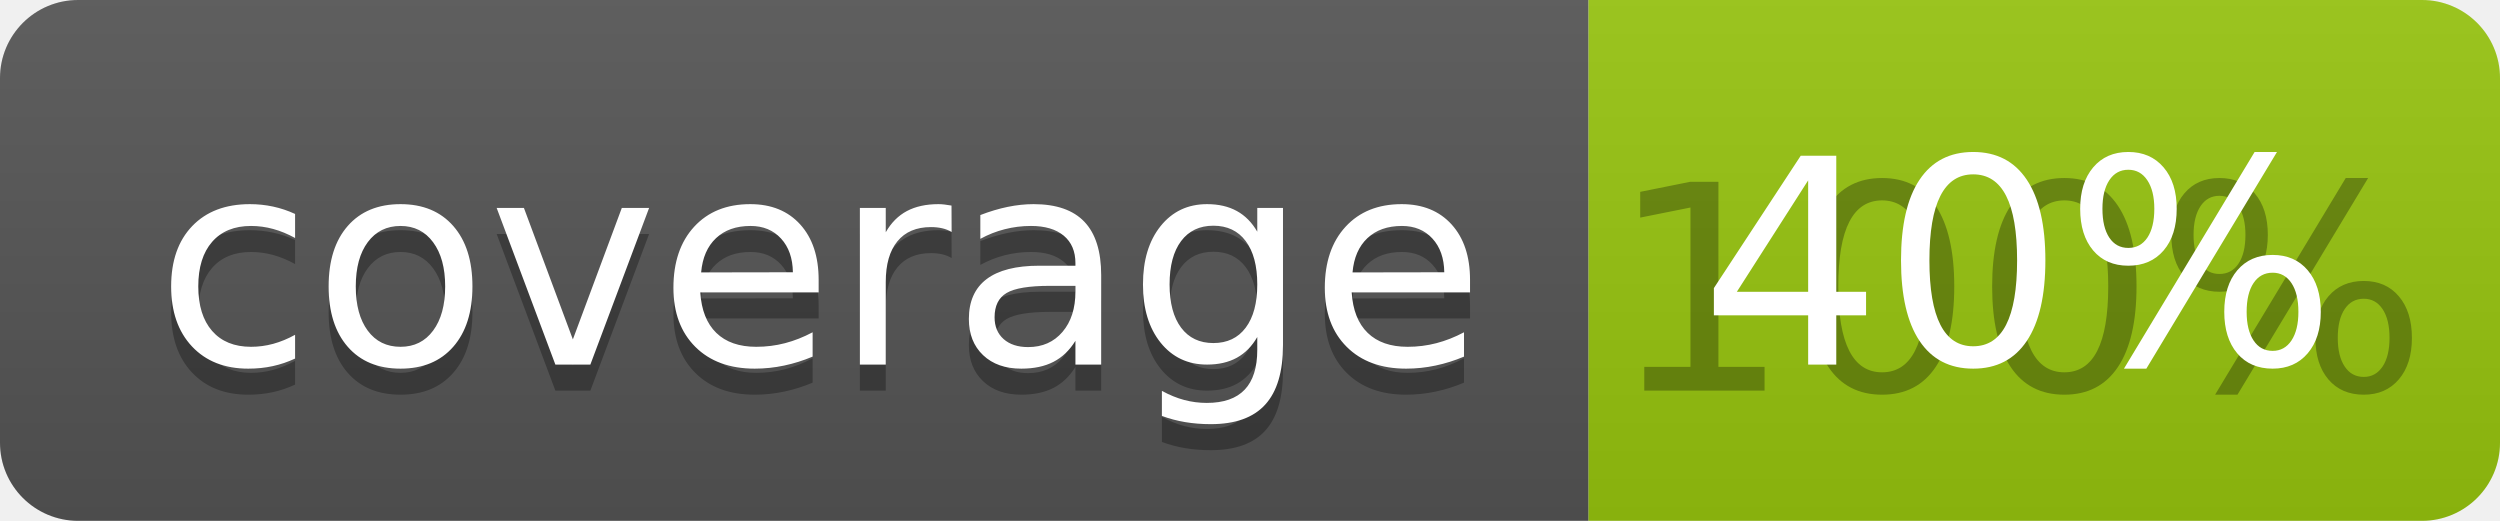
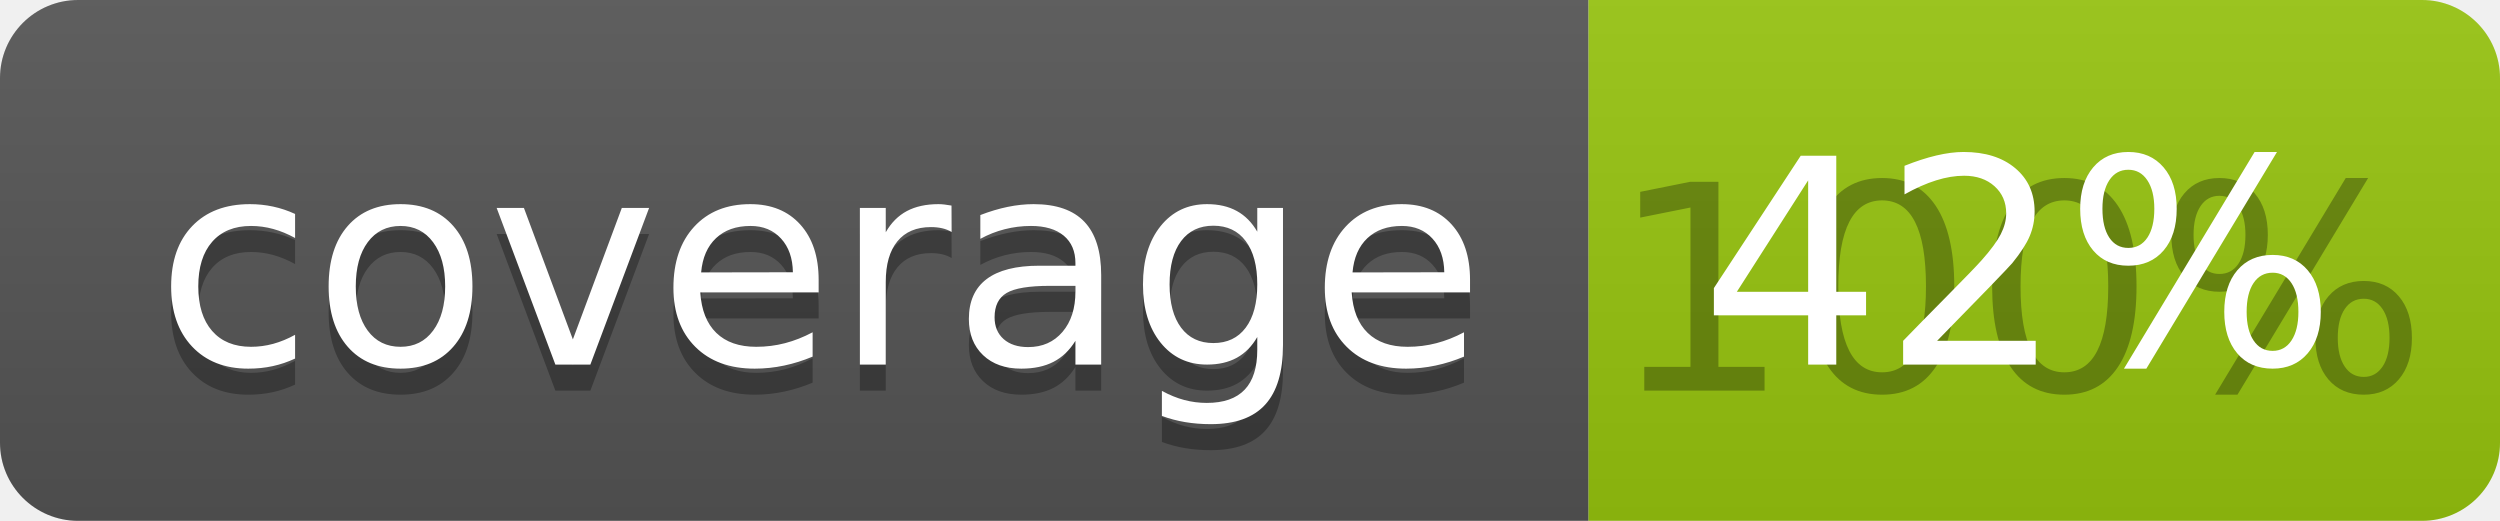
<svg xmlns="http://www.w3.org/2000/svg" width="96" height="20">
  <linearGradient id="b" x2="0" y2="100%">
    <stop offset="0" stop-color="#bbb" stop-opacity=".1" />
    <stop offset="1" stop-opacity=".1" />
  </linearGradient>
  <clipPath id="a">
    <rect width="96" height="20" rx="3" fill="#fff" />
  </clipPath>
  <g clip-path="url(#a)">
    <path fill="#555" d="M0 0h61v20H0z" />
    <path fill="#97C50F" d="M61 0h35v20H61z" />
    <path fill="url(#b)" d="M0 0h96v20H0z" />
  </g>
  <g fill="#fff" text-anchor="middle" font-family="DejaVu Sans,Verdana,Geneva,sans-serif" font-size="110">
    <text x="315" y="150" fill="#010101" fill-opacity=".3" transform="scale(.1)" textLength="510">coverage</text>
    <text x="315" y="140" transform="scale(.1)" textLength="510">coverage</text>
    <text x="775" y="150" fill="#010101" fill-opacity=".3" transform="scale(.1)" textLength="250">100%</text>
-     <text x="775" y="140" transform="scale(.1)" textLength="250">40%</text>
+     <text x="775" y="140" transform="scale(.1)" textLength="250">42%</text>
  </g>
</svg>
